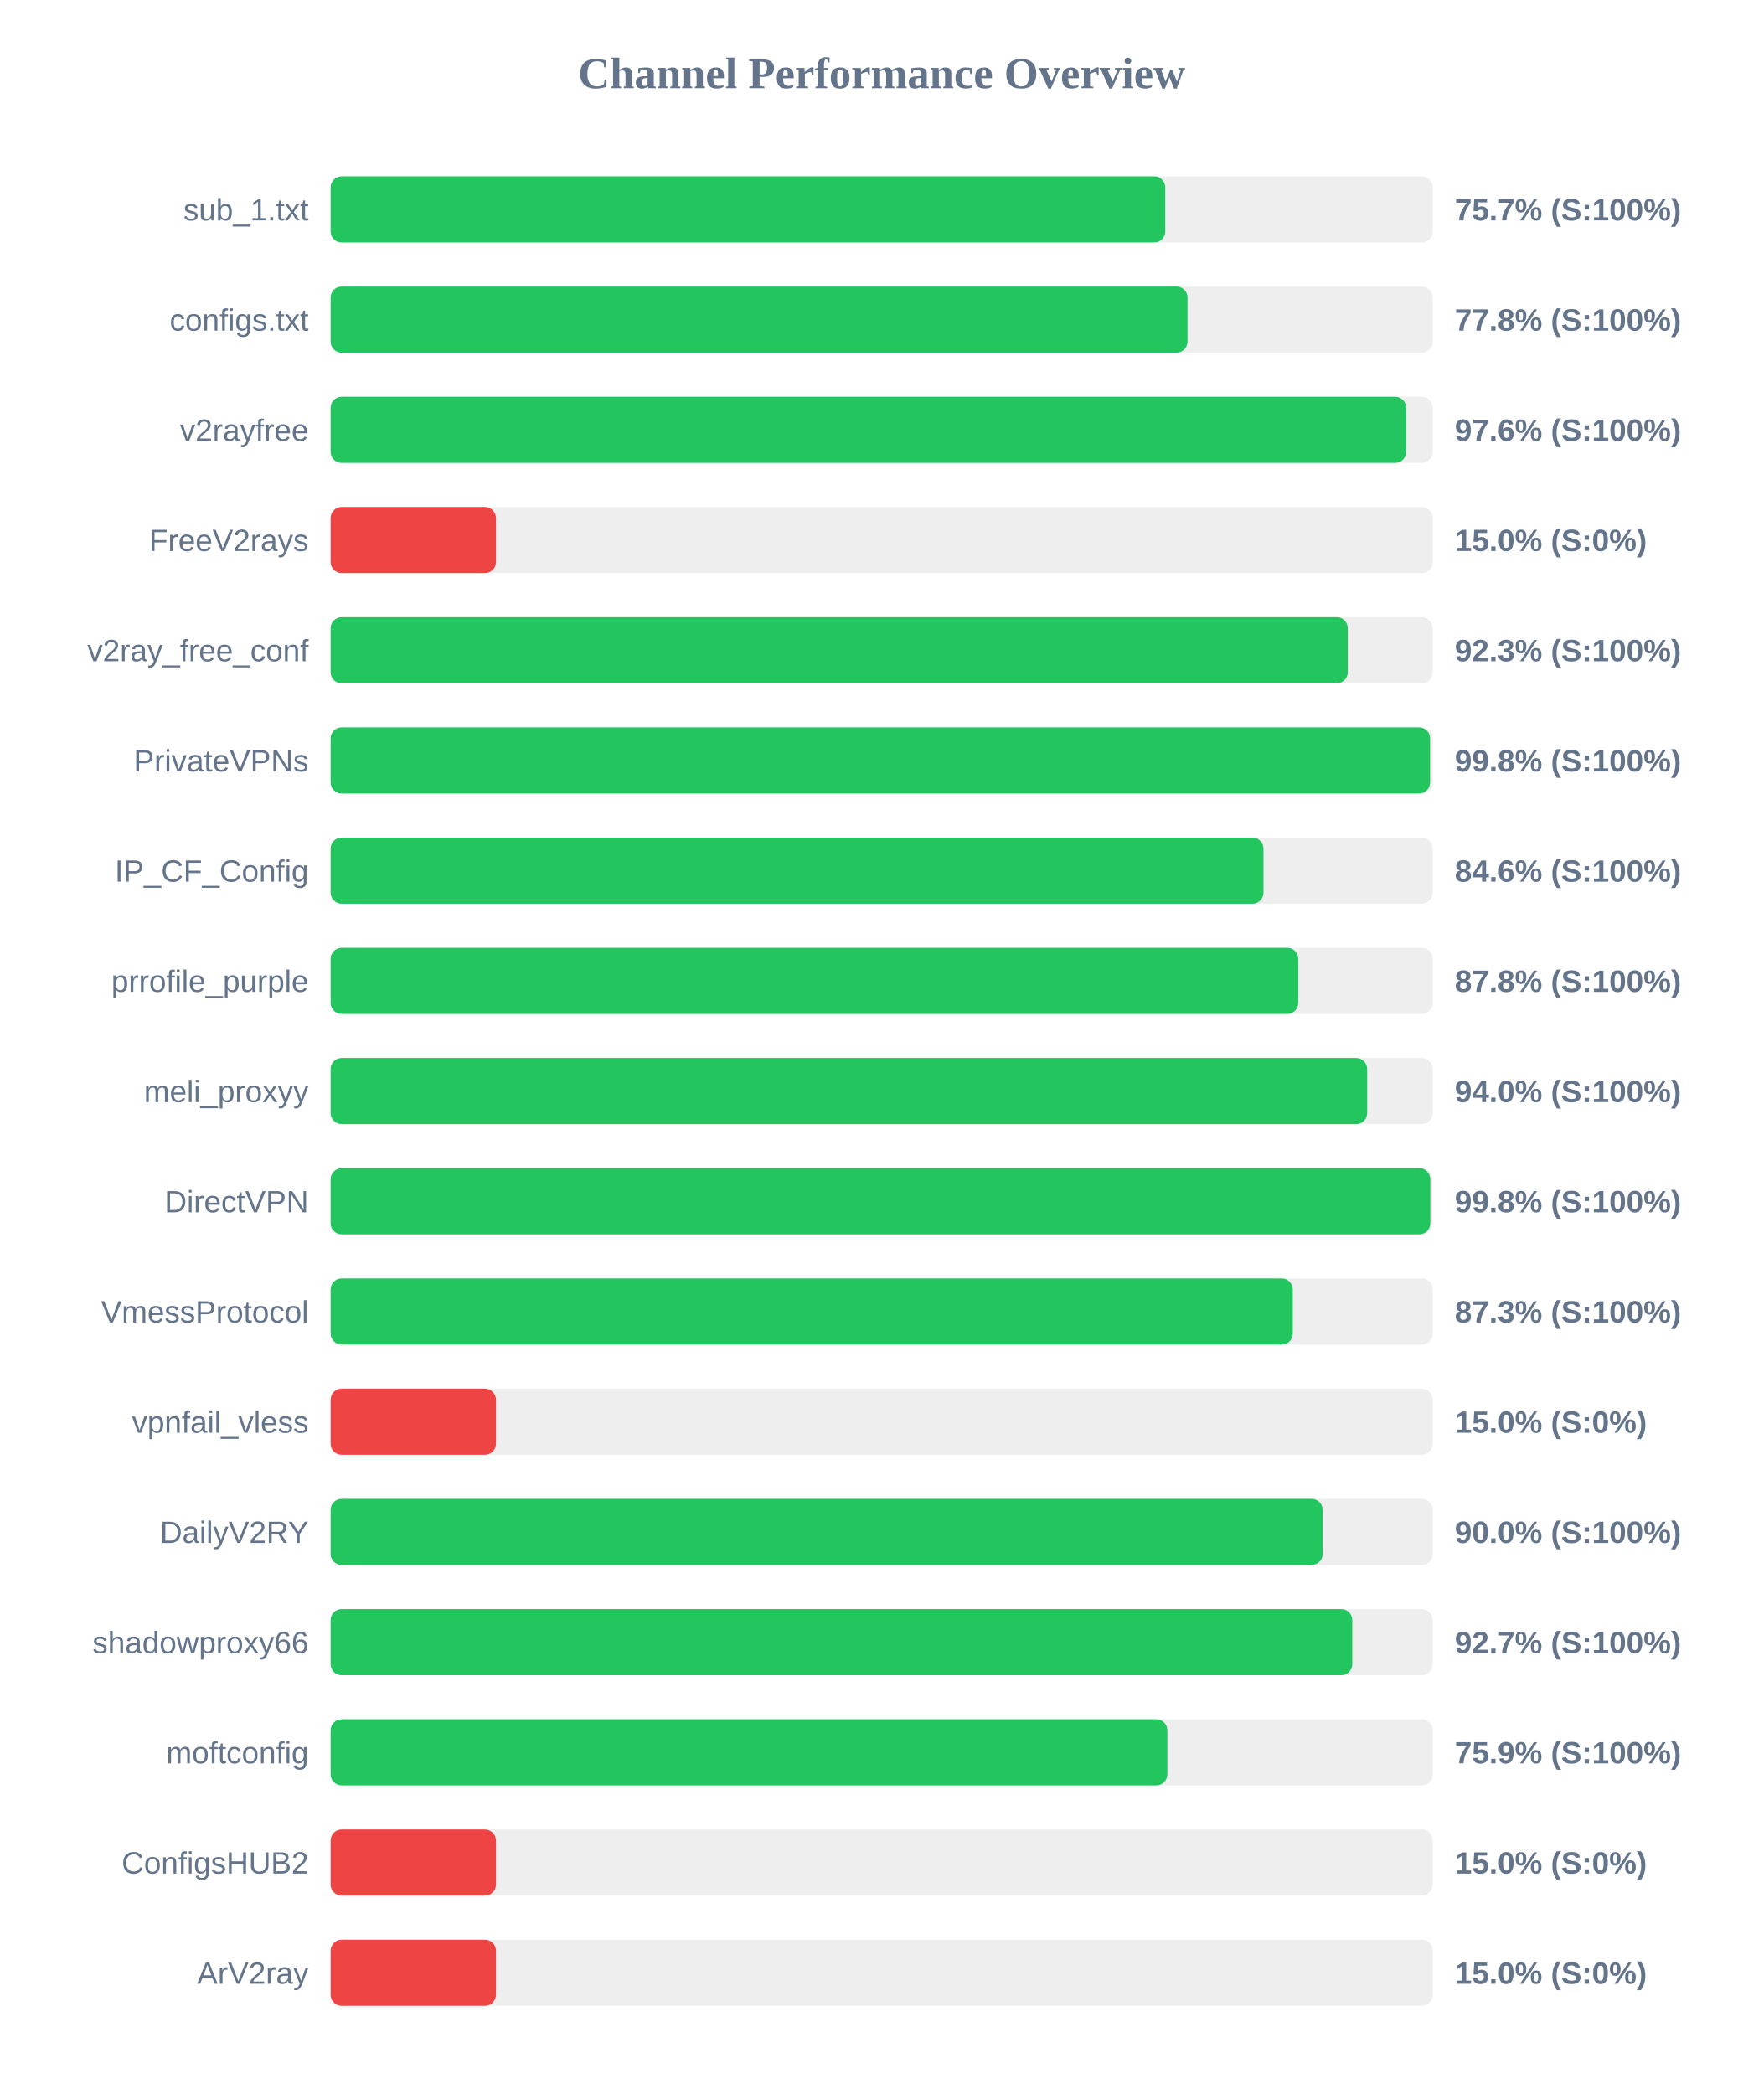
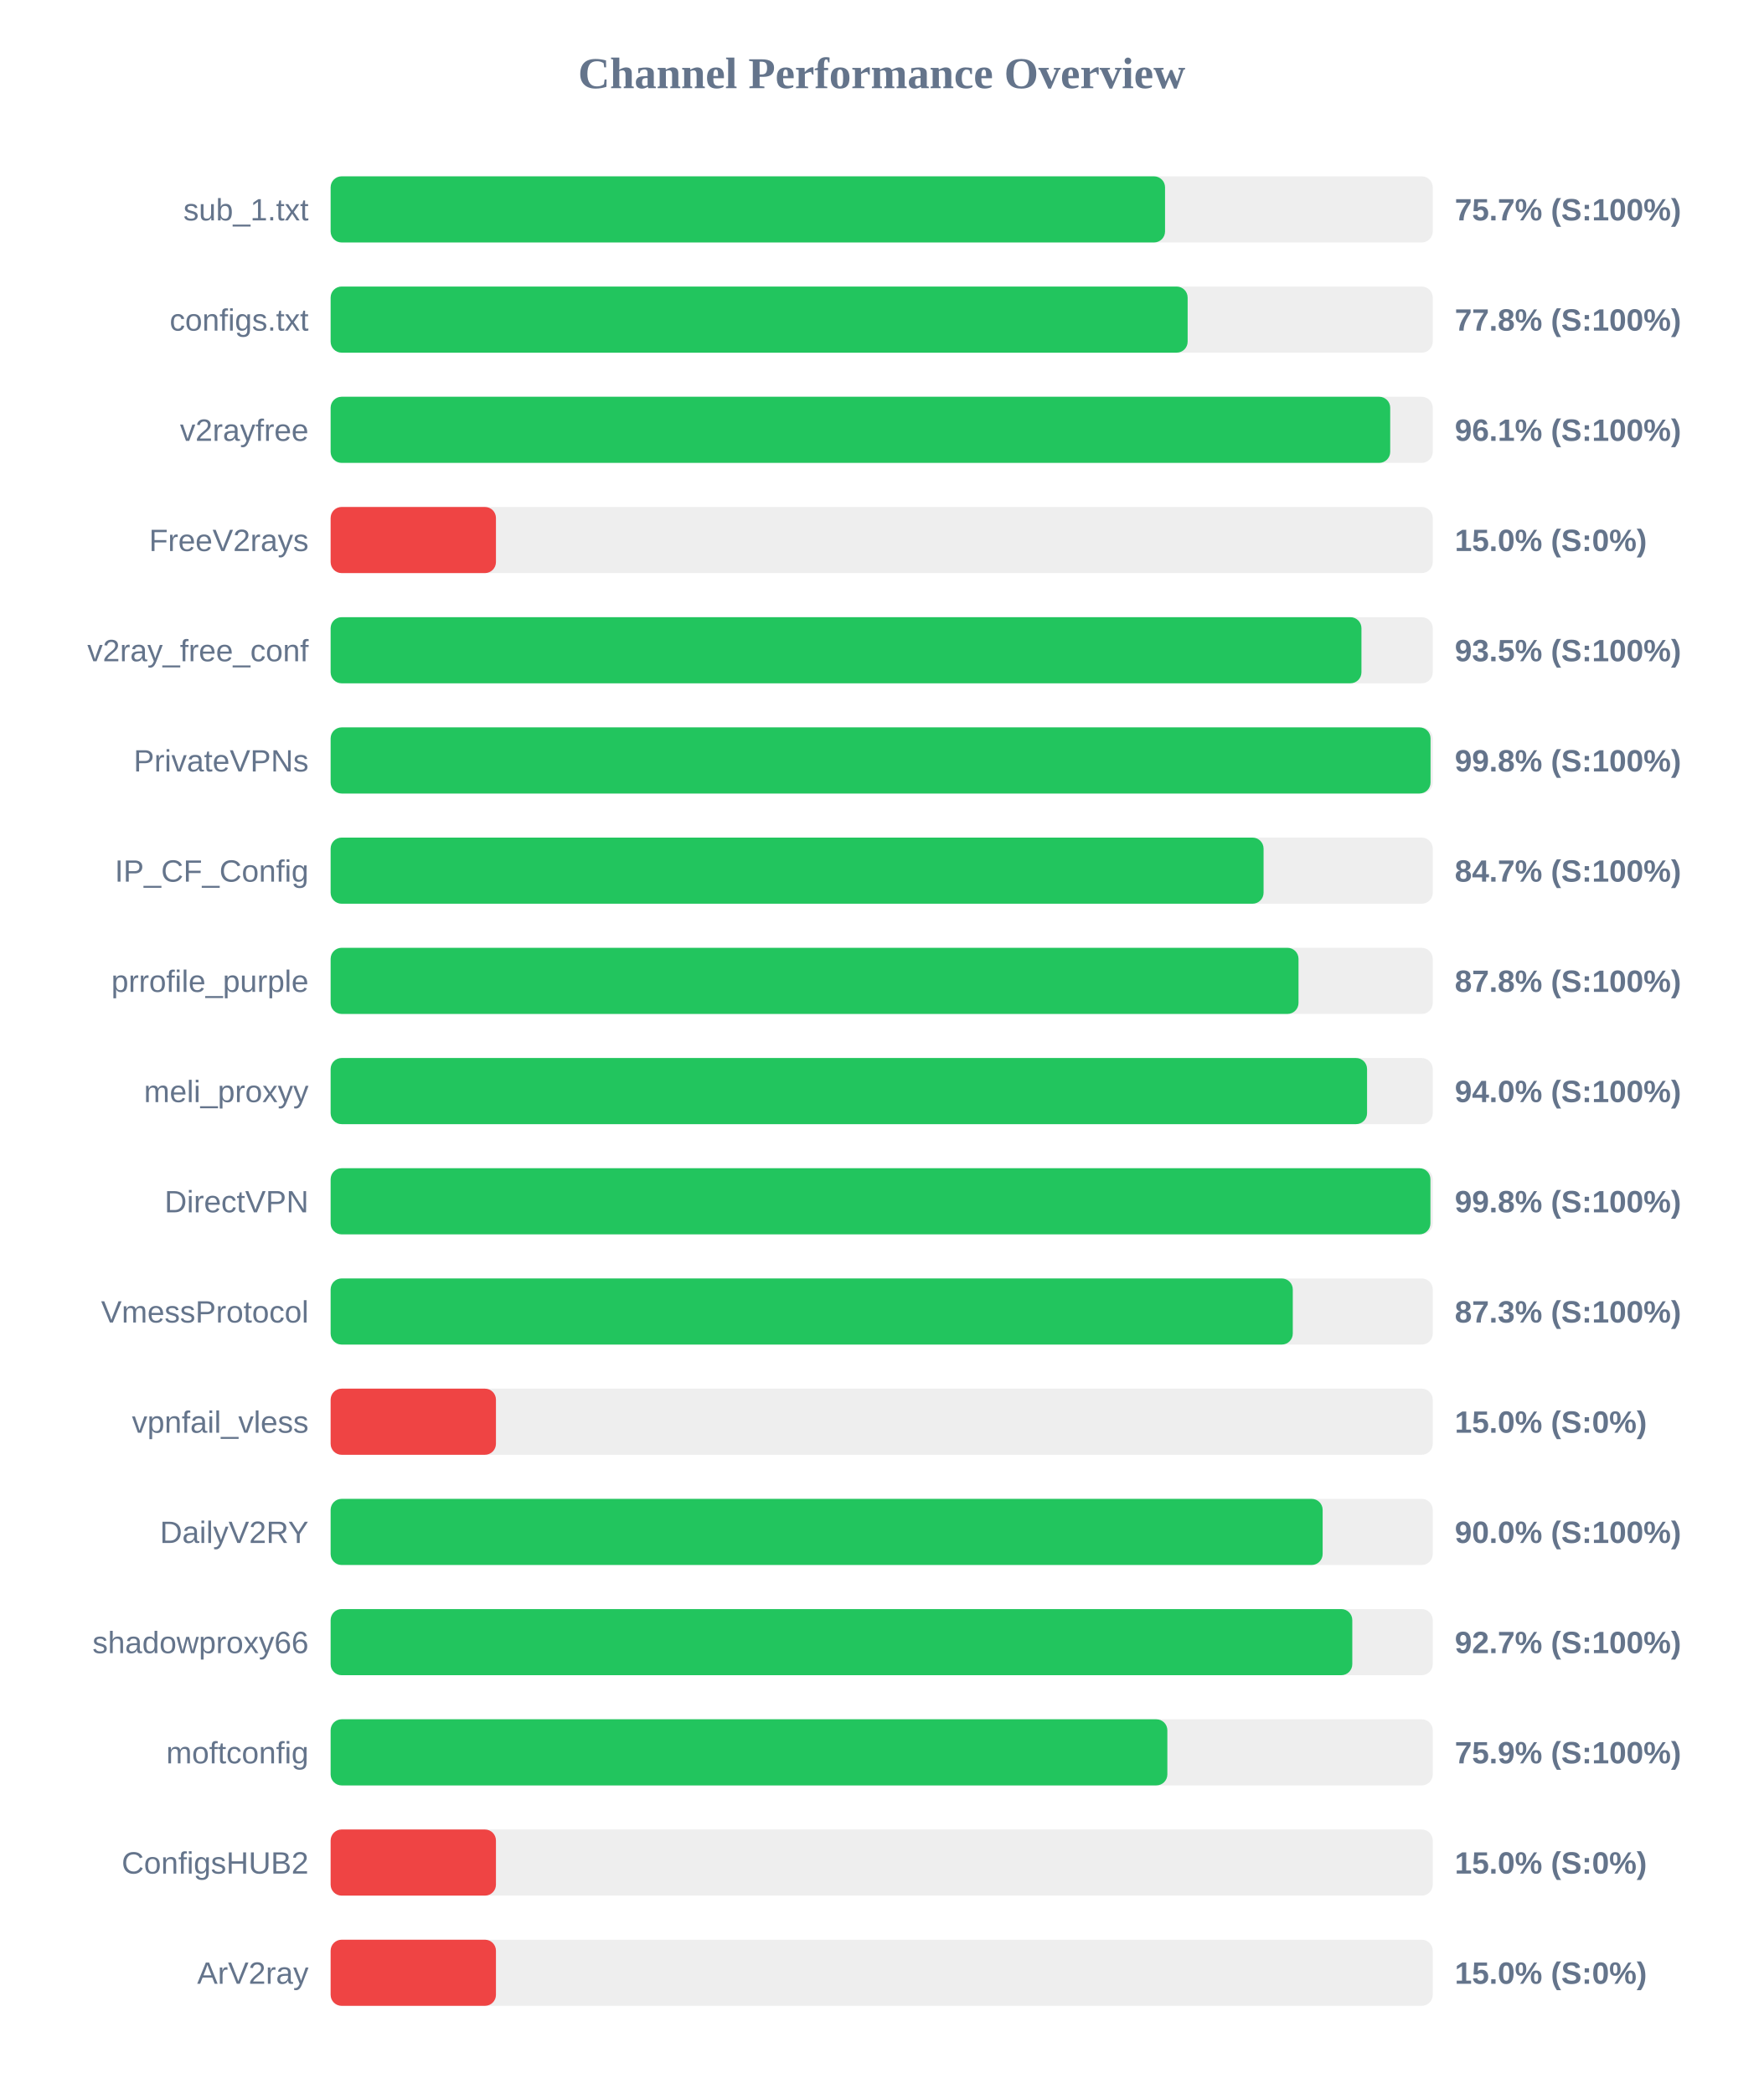
<svg xmlns="http://www.w3.org/2000/svg" width="800" height="950" version="1.1">
  <style>
        .row { font: 14px Arial; fill: #64748b; }
        .score { font: bold 14px Arial; fill: #64748b; }
    </style>
  <text x="400" y="40" text-anchor="middle" font-size="20px" font-weight="bold" fill="#64748b">Channel Performance Overview</text>
  <rect x="150" y="80" width="500" height="30" fill="#eee" rx="5" />
-   <rect x="150" y="80" width="378.65" height="30" fill="#22c55e" rx="5" />
+   <rect x="150" y="80" width="378.55" height="30" fill="#22c55e" rx="5" />
  <text x="140" y="100" text-anchor="end" class="row">sub_1.txt</text>
  <text x="660" y="100" text-anchor="start" class="score">75.7% (S:100%)</text>
  <rect x="150" y="130" width="500" height="30" fill="#eee" rx="5" />
-   <rect x="150" y="130" width="388.75" height="30" fill="#22c55e" rx="5" />
+   <rect x="150" y="130" width="388.8" height="30" fill="#22c55e" rx="5" />
  <text x="140" y="150" text-anchor="end" class="row">configs.txt</text>
  <text x="660" y="150" text-anchor="start" class="score">77.8% (S:100%)</text>
  <rect x="150" y="180" width="500" height="30" fill="#eee" rx="5" />
-   <rect x="150" y="180" width="487.95" height="30" fill="#22c55e" rx="5" />
+   <rect x="150" y="180" width="480.7" height="30" fill="#22c55e" rx="5" />
  <text x="140" y="200" text-anchor="end" class="row">v2rayfree</text>
-   <text x="660" y="200" text-anchor="start" class="score">97.6% (S:100%)</text>
+   <text x="660" y="200" text-anchor="start" class="score">96.1% (S:100%)</text>
  <rect x="150" y="230" width="500" height="30" fill="#eee" rx="5" />
  <rect x="150" y="230" width="75.0" height="30" fill="#ef4444" rx="5" />
  <text x="140" y="250" text-anchor="end" class="row">FreeV2rays</text>
  <text x="660" y="250" text-anchor="start" class="score">15.0% (S:0%)</text>
  <rect x="150" y="280" width="500" height="30" fill="#eee" rx="5" />
-   <rect x="150" y="280" width="461.45" height="30" fill="#22c55e" rx="5" />
+   <rect x="150" y="280" width="467.65" height="30" fill="#22c55e" rx="5" />
  <text x="140" y="300" text-anchor="end" class="row">v2ray_free_conf</text>
-   <text x="660" y="300" text-anchor="start" class="score">92.3% (S:100%)</text>
+   <text x="660" y="300" text-anchor="start" class="score">93.5% (S:100%)</text>
  <rect x="150" y="330" width="500" height="30" fill="#eee" rx="5" />
-   <rect x="150" y="330" width="498.8" height="30" fill="#22c55e" rx="5" />
+   <rect x="150" y="330" width="499.0" height="30" fill="#22c55e" rx="5" />
  <text x="140" y="350" text-anchor="end" class="row">PrivateVPNs</text>
  <text x="660" y="350" text-anchor="start" class="score">99.8% (S:100%)</text>
  <rect x="150" y="380" width="500" height="30" fill="#eee" rx="5" />
-   <rect x="150" y="380" width="423.2" height="30" fill="#22c55e" rx="5" />
+   <rect x="150" y="380" width="423.25" height="30" fill="#22c55e" rx="5" />
  <text x="140" y="400" text-anchor="end" class="row">IP_CF_Config</text>
-   <text x="660" y="400" text-anchor="start" class="score">84.6% (S:100%)</text>
+   <text x="660" y="400" text-anchor="start" class="score">84.7% (S:100%)</text>
  <rect x="150" y="430" width="500" height="30" fill="#eee" rx="5" />
-   <rect x="150" y="430" width="439.0" height="30" fill="#22c55e" rx="5" />
+   <rect x="150" y="430" width="439.1" height="30" fill="#22c55e" rx="5" />
  <text x="140" y="450" text-anchor="end" class="row">prrofile_purple</text>
  <text x="660" y="450" text-anchor="start" class="score">87.8% (S:100%)</text>
  <rect x="150" y="480" width="500" height="30" fill="#eee" rx="5" />
-   <rect x="150" y="480" width="470.25" height="30" fill="#22c55e" rx="5" />
+   <rect x="150" y="480" width="470.2" height="30" fill="#22c55e" rx="5" />
  <text x="140" y="500" text-anchor="end" class="row">meli_proxyy</text>
  <text x="660" y="500" text-anchor="start" class="score">94.0% (S:100%)</text>
  <rect x="150" y="530" width="500" height="30" fill="#eee" rx="5" />
-   <rect x="150" y="530" width="498.9" height="30" fill="#22c55e" rx="5" />
+   <rect x="150" y="530" width="498.95" height="30" fill="#22c55e" rx="5" />
  <text x="140" y="550" text-anchor="end" class="row">DirectVPN</text>
  <text x="660" y="550" text-anchor="start" class="score">99.8% (S:100%)</text>
  <rect x="150" y="580" width="500" height="30" fill="#eee" rx="5" />
  <rect x="150" y="580" width="436.5" height="30" fill="#22c55e" rx="5" />
  <text x="140" y="600" text-anchor="end" class="row">VmessProtocol</text>
  <text x="660" y="600" text-anchor="start" class="score">87.3% (S:100%)</text>
  <rect x="150" y="630" width="500" height="30" fill="#eee" rx="5" />
  <rect x="150" y="630" width="75.0" height="30" fill="#ef4444" rx="5" />
  <text x="140" y="650" text-anchor="end" class="row">vpnfail_vless</text>
  <text x="660" y="650" text-anchor="start" class="score">15.0% (S:0%)</text>
  <rect x="150" y="680" width="500" height="30" fill="#eee" rx="5" />
  <rect x="150" y="680" width="450.05" height="30" fill="#22c55e" rx="5" />
  <text x="140" y="700" text-anchor="end" class="row">DailyV2RY</text>
  <text x="660" y="700" text-anchor="start" class="score">90.0% (S:100%)</text>
  <rect x="150" y="730" width="500" height="30" fill="#eee" rx="5" />
  <rect x="150" y="730" width="463.5" height="30" fill="#22c55e" rx="5" />
  <text x="140" y="750" text-anchor="end" class="row">shadowproxy66</text>
  <text x="660" y="750" text-anchor="start" class="score">92.7% (S:100%)</text>
  <rect x="150" y="780" width="500" height="30" fill="#eee" rx="5" />
  <rect x="150" y="780" width="379.6" height="30" fill="#22c55e" rx="5" />
  <text x="140" y="800" text-anchor="end" class="row">moftconfig</text>
  <text x="660" y="800" text-anchor="start" class="score">75.9% (S:100%)</text>
  <rect x="150" y="830" width="500" height="30" fill="#eee" rx="5" />
  <rect x="150" y="830" width="75.0" height="30" fill="#ef4444" rx="5" />
  <text x="140" y="850" text-anchor="end" class="row">ConfigsHUB2</text>
  <text x="660" y="850" text-anchor="start" class="score">15.0% (S:0%)</text>
  <rect x="150" y="880" width="500" height="30" fill="#eee" rx="5" />
  <rect x="150" y="880" width="75.0" height="30" fill="#ef4444" rx="5" />
  <text x="140" y="900" text-anchor="end" class="row">ArV2ray</text>
  <text x="660" y="900" text-anchor="start" class="score">15.0% (S:0%)</text>
</svg>
